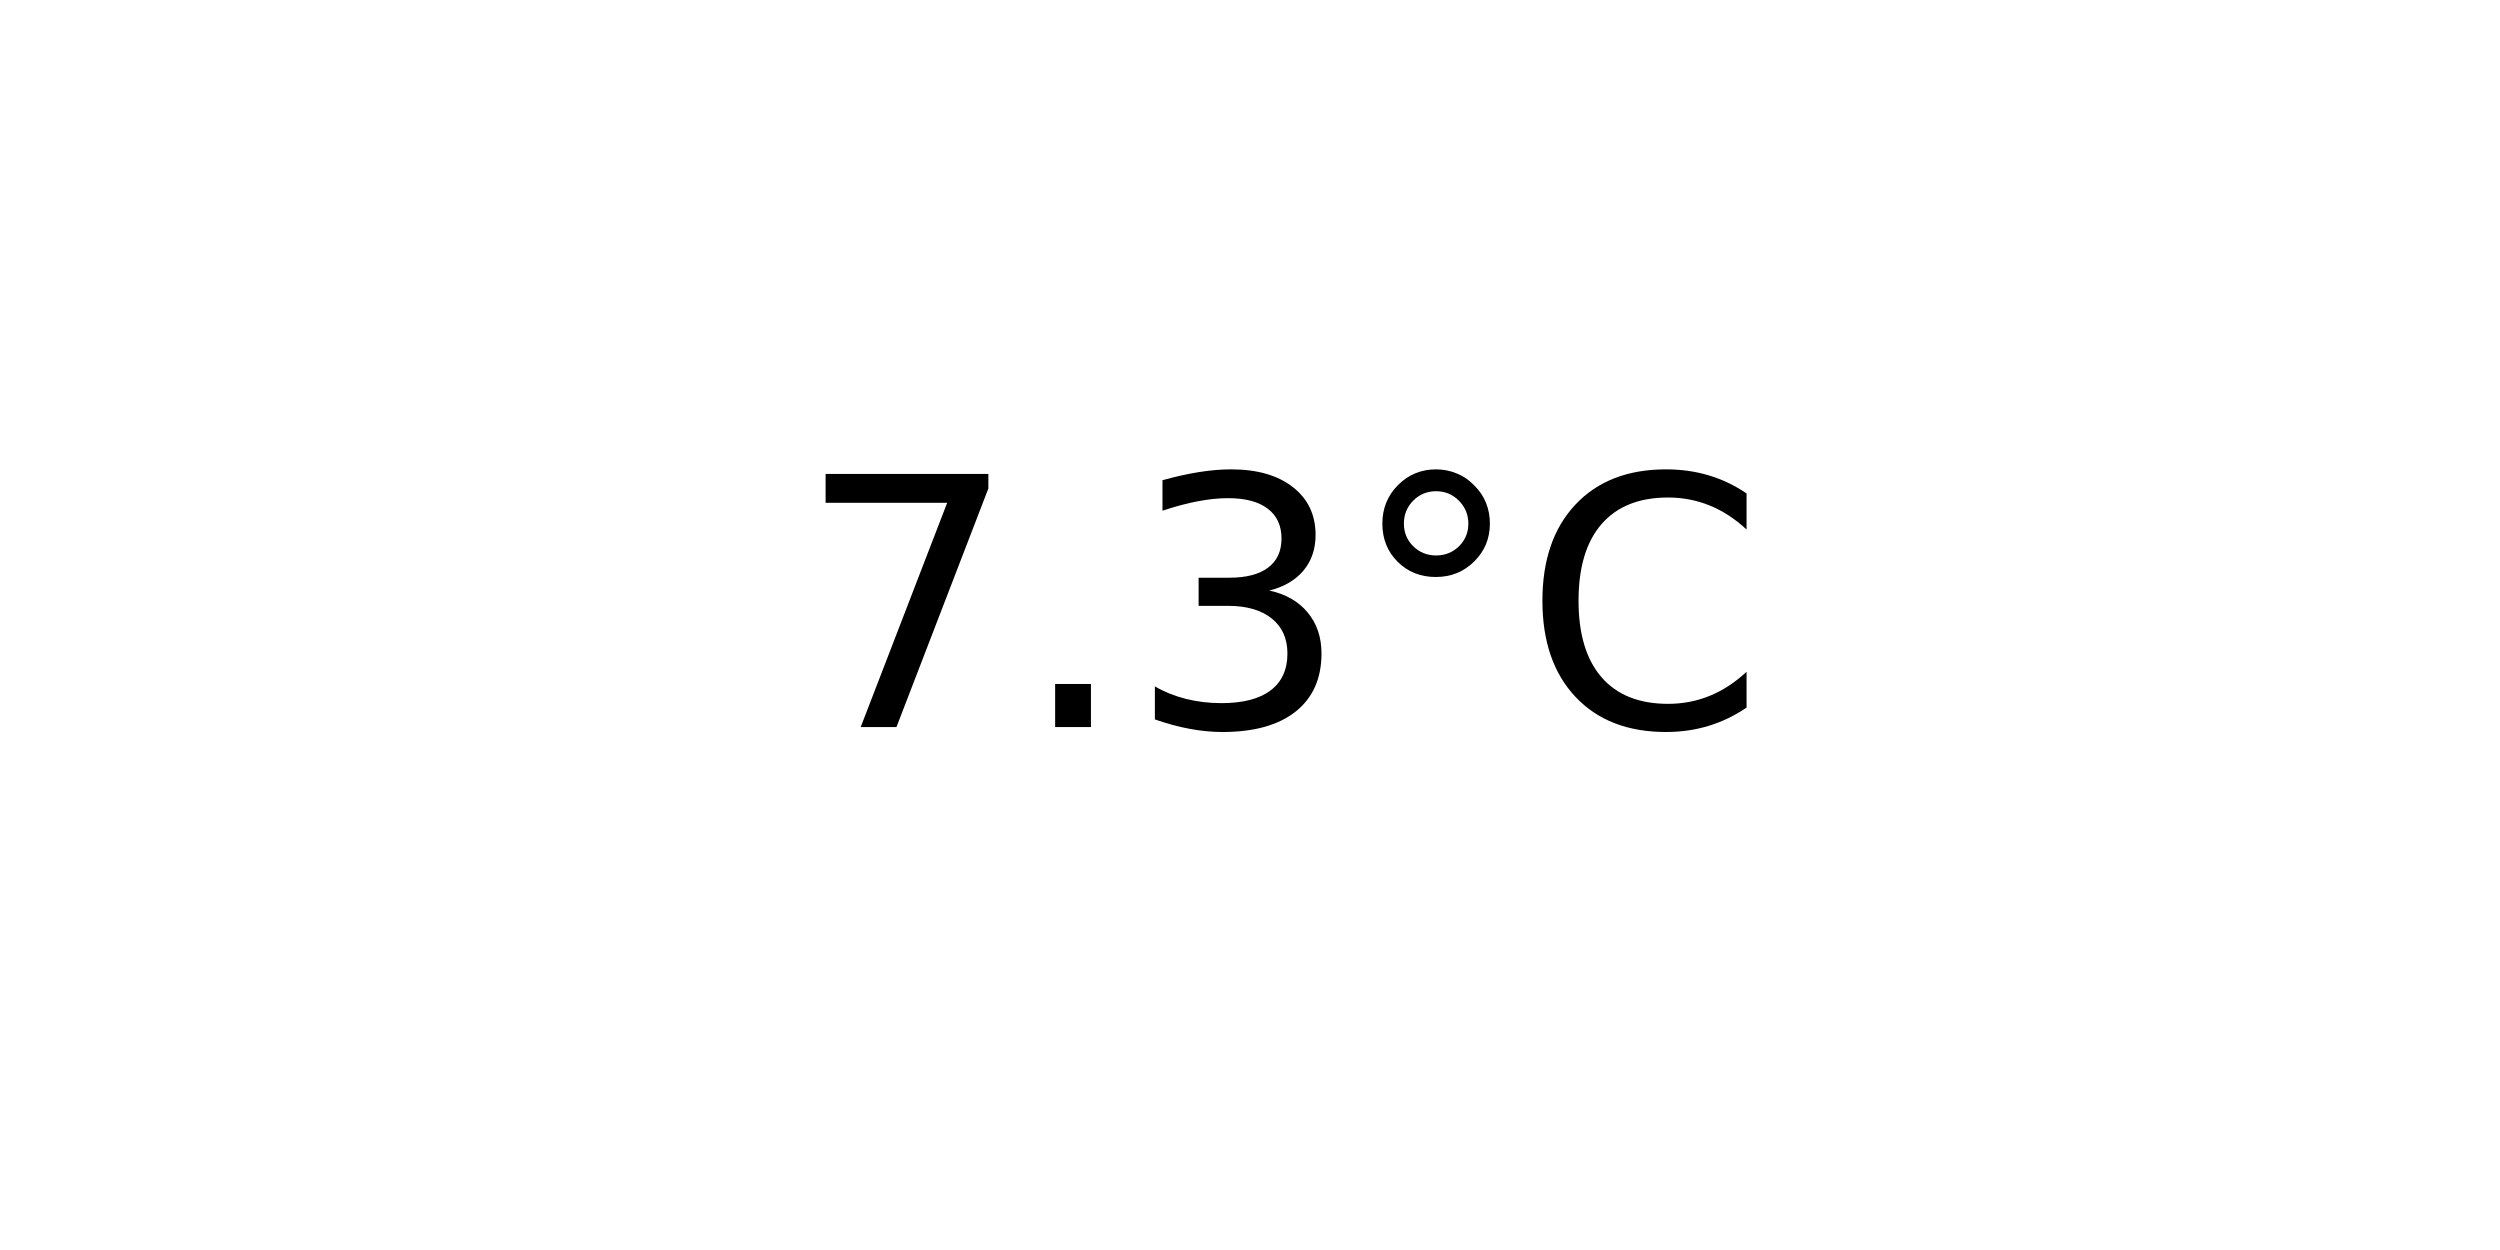
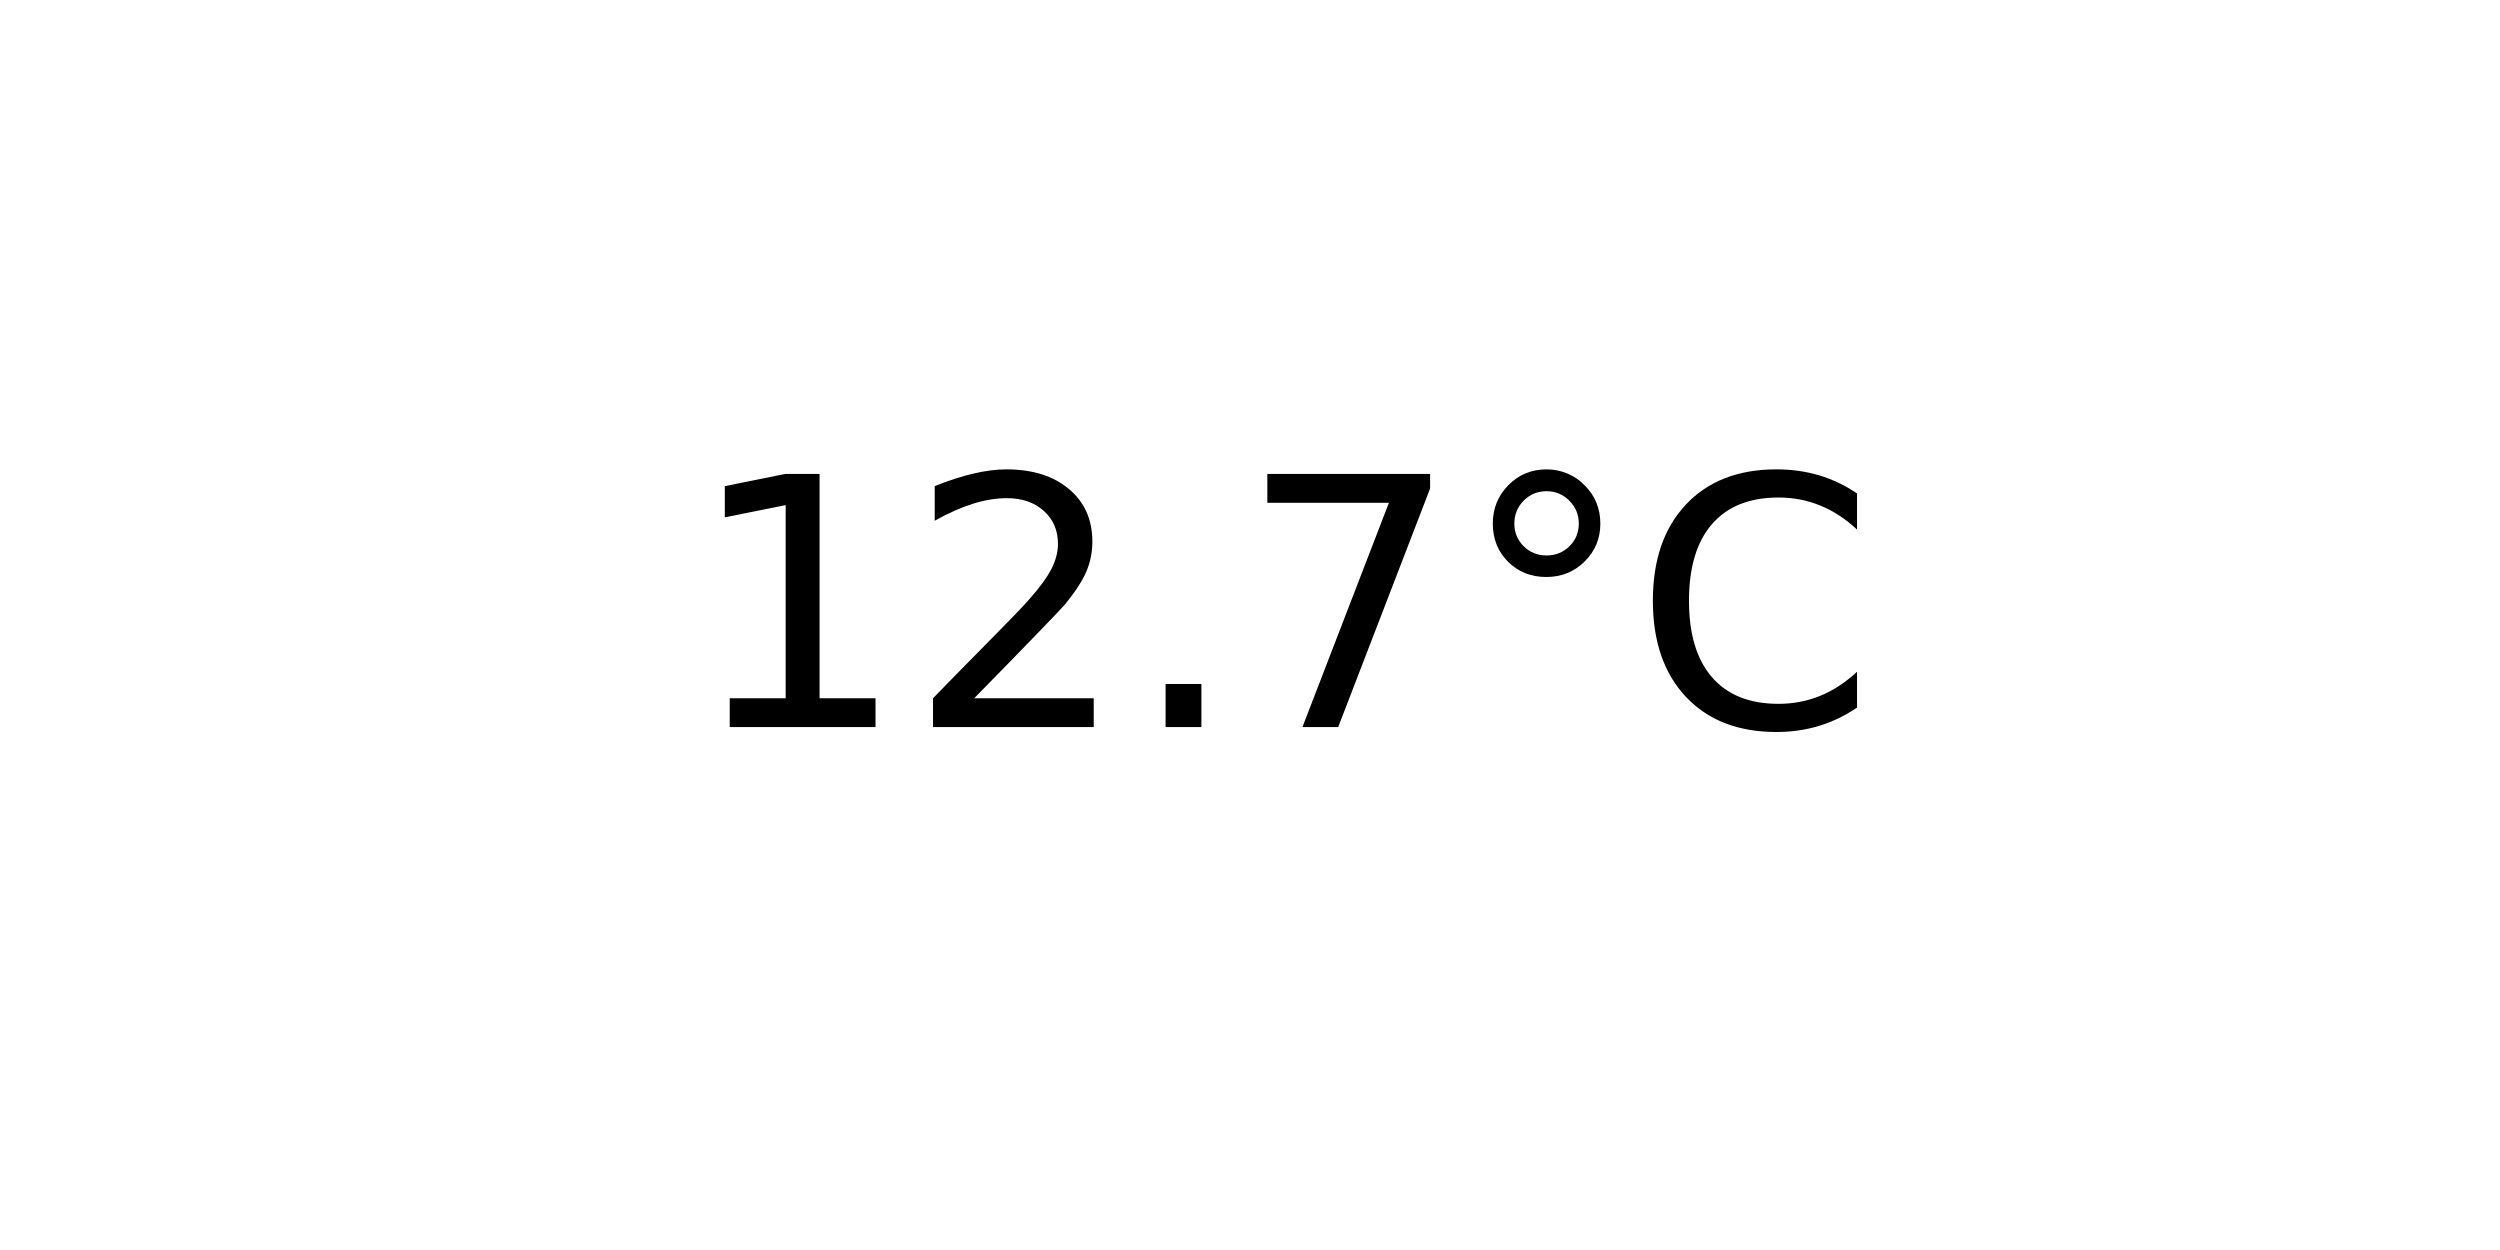
<svg xmlns="http://www.w3.org/2000/svg" xmlns:xlink="http://www.w3.org/1999/xlink" width="72pt" height="36pt" viewBox="0 0 72 36" version="1.1">
  <defs>
    <style type="text/css">*{stroke-linejoin: round; stroke-linecap: butt}</style>
  </defs>
  <g id="figure_1">
    <g id="axes_1">
      <g id="text_1">
-         <g transform="translate(22.95703 20.93937) scale(0.1 -0.1)">
+         <g transform="translate(19.77578 20.93937) scale(0.1 -0.1)">
          <defs>
+             <path id="DejaVuSans-31" d="M 794 531  L 1825 531  L 1825 4091  L 703 3866  L 703 4441  L 1819 4666  L 2450 4666  L 2450 531  L 3481 531  L 3481 0  L 794 0  L 794 531  z " transform="scale(0.015625)" />
+             <path id="DejaVuSans-32" d="M 1228 531  L 3431 531  L 3431 0  L 469 0  L 469 531  Q 828 903 1448 1529  Q 2069 2156 2228 2338  Q 2531 2678 2651 2914  Q 2772 3150 2772 3378  Q 2772 3750 2511 3984  Q 2250 4219 1831 4219  Q 1534 4219 1204 4116  Q 875 4013 500 3803  L 500 4441  Q 881 4594 1212 4672  Q 1544 4750 1819 4750  Q 2544 4750 2975 4387  Q 3406 4025 3406 3419  Q 3406 3131 3298 2873  Q 3191 2616 2906 2266  Q 2828 2175 2409 1742  Q 1991 1309 1228 531  z " transform="scale(0.015625)" />
+             <path id="DejaVuSans-2e" d="M 684 794  L 1344 794  L 1344 0  L 684 0  L 684 794  z " transform="scale(0.015625)" />
            <path id="DejaVuSans-37" d="M 525 4666  L 3525 4666  L 3525 4397  L 1831 0  L 1172 0  L 2766 4134  L 525 4134  L 525 4666  z " transform="scale(0.015625)" />
-             <path id="DejaVuSans-2e" d="M 684 794  L 1344 794  L 1344 0  L 684 0  L 684 794  z " transform="scale(0.015625)" />
-             <path id="DejaVuSans-33" d="M 2597 2516  Q 3050 2419 3304 2112  Q 3559 1806 3559 1356  Q 3559 666 3084 287  Q 2609 -91 1734 -91  Q 1441 -91 1130 -33  Q 819 25 488 141  L 488 750  Q 750 597 1062 519  Q 1375 441 1716 441  Q 2309 441 2620 675  Q 2931 909 2931 1356  Q 2931 1769 2642 2001  Q 2353 2234 1838 2234  L 1294 2234  L 1294 2753  L 1863 2753  Q 2328 2753 2575 2939  Q 2822 3125 2822 3475  Q 2822 3834 2567 4026  Q 2313 4219 1838 4219  Q 1578 4219 1281 4162  Q 984 4106 628 3988  L 628 4550  Q 988 4650 1302 4700  Q 1616 4750 1894 4750  Q 2613 4750 3031 4423  Q 3450 4097 3450 3541  Q 3450 3153 3228 2886  Q 3006 2619 2597 2516  z " transform="scale(0.015625)" />
            <path id="DejaVuSans-b0" d="M 1600 4347  Q 1350 4347 1178 4173  Q 1006 4000 1006 3750  Q 1006 3503 1178 3333  Q 1350 3163 1600 3163  Q 1850 3163 2022 3333  Q 2194 3503 2194 3750  Q 2194 3997 2020 4172  Q 1847 4347 1600 4347  z M 1600 4750  Q 1800 4750 1984 4673  Q 2169 4597 2303 4453  Q 2447 4313 2519 4134  Q 2591 3956 2591 3750  Q 2591 3338 2302 3052  Q 2013 2766 1594 2766  Q 1172 2766 890 3047  Q 609 3328 609 3750  Q 609 4169 896 4459  Q 1184 4750 1600 4750  z " transform="scale(0.015625)" />
            <path id="DejaVuSans-43" d="M 4122 4306  L 4122 3641  Q 3803 3938 3442 4084  Q 3081 4231 2675 4231  Q 1875 4231 1450 3742  Q 1025 3253 1025 2328  Q 1025 1406 1450 917  Q 1875 428 2675 428  Q 3081 428 3442 575  Q 3803 722 4122 1019  L 4122 359  Q 3791 134 3420 21  Q 3050 -91 2638 -91  Q 1578 -91 968 557  Q 359 1206 359 2328  Q 359 3453 968 4101  Q 1578 4750 2638 4750  Q 3056 4750 3426 4639  Q 3797 4528 4122 4306  z " transform="scale(0.015625)" />
          </defs>
-           <use xlink:href="#DejaVuSans-37" />
-           <use xlink:href="#DejaVuSans-2e" x="63.623" />
-           <use xlink:href="#DejaVuSans-33" x="95.41" />
-           <use xlink:href="#DejaVuSans-b0" x="159.033" />
-           <use xlink:href="#DejaVuSans-43" x="209.033" />
+           <use xlink:href="#DejaVuSans-31" />
+           <use xlink:href="#DejaVuSans-32" x="63.623" />
+           <use xlink:href="#DejaVuSans-2e" x="127.246" />
+           <use xlink:href="#DejaVuSans-37" x="159.033" />
+           <use xlink:href="#DejaVuSans-b0" x="222.656" />
+           <use xlink:href="#DejaVuSans-43" x="272.656" />
        </g>
      </g>
    </g>
  </g>
</svg>
